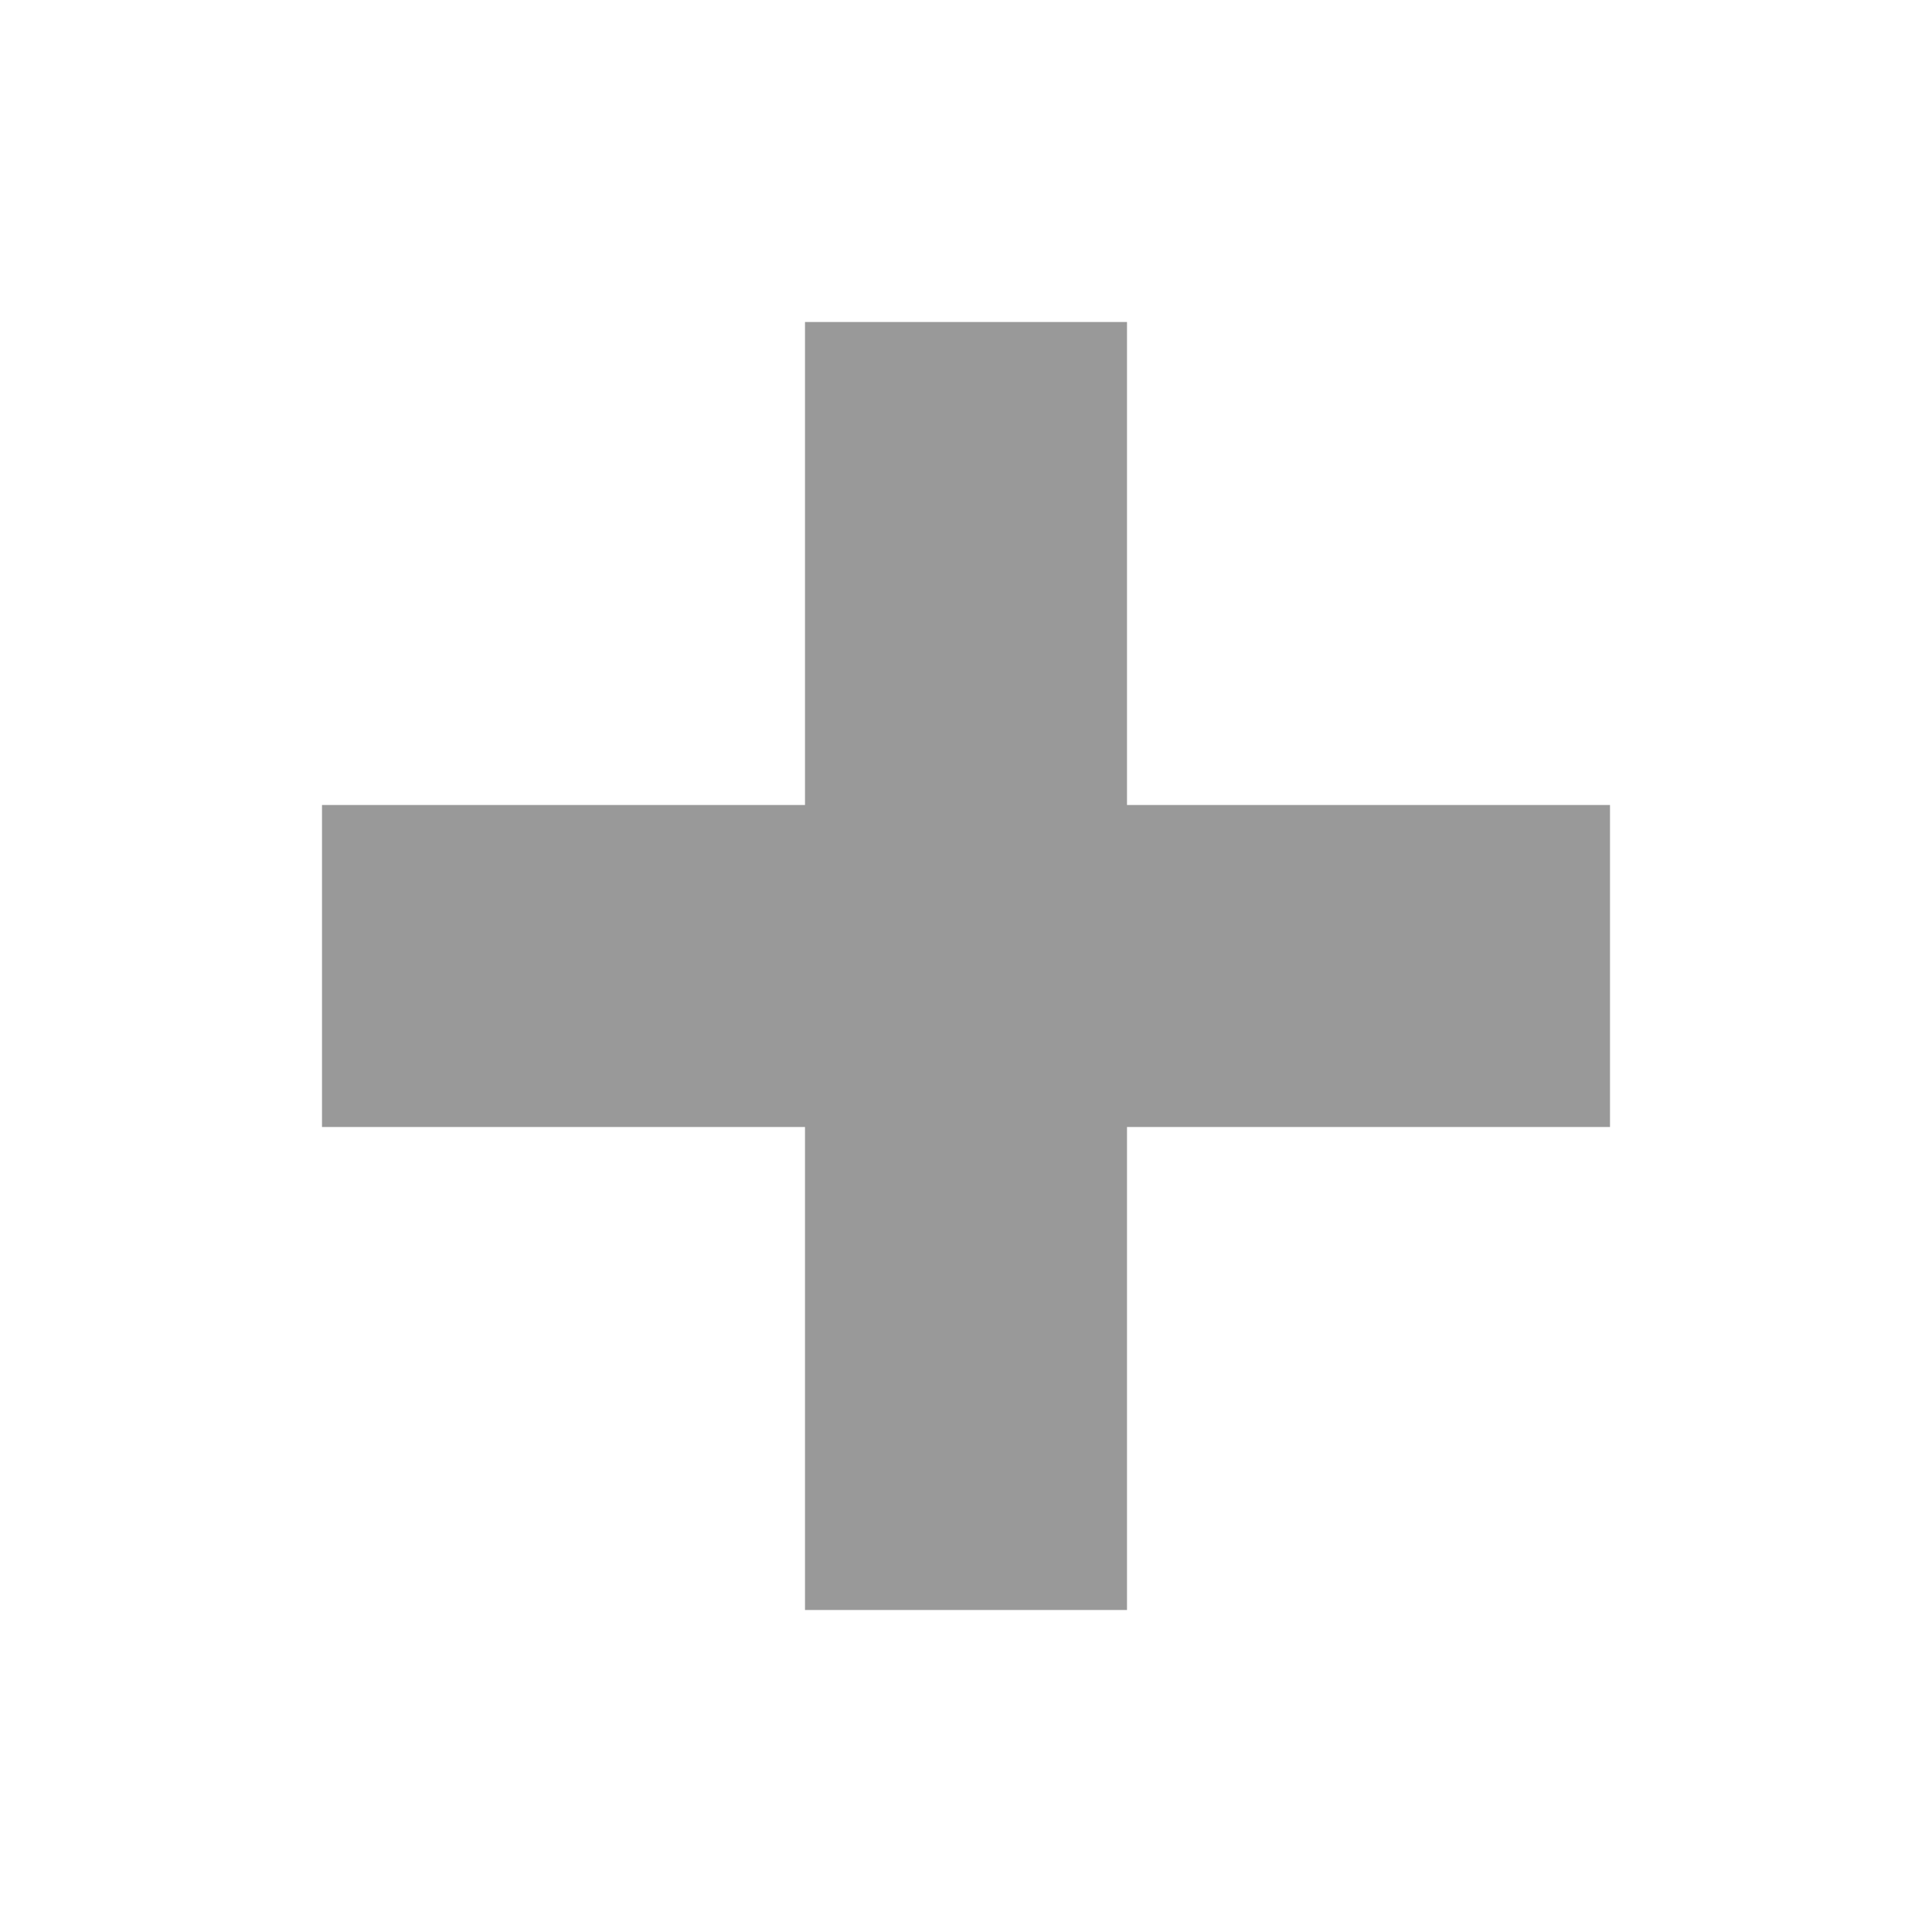
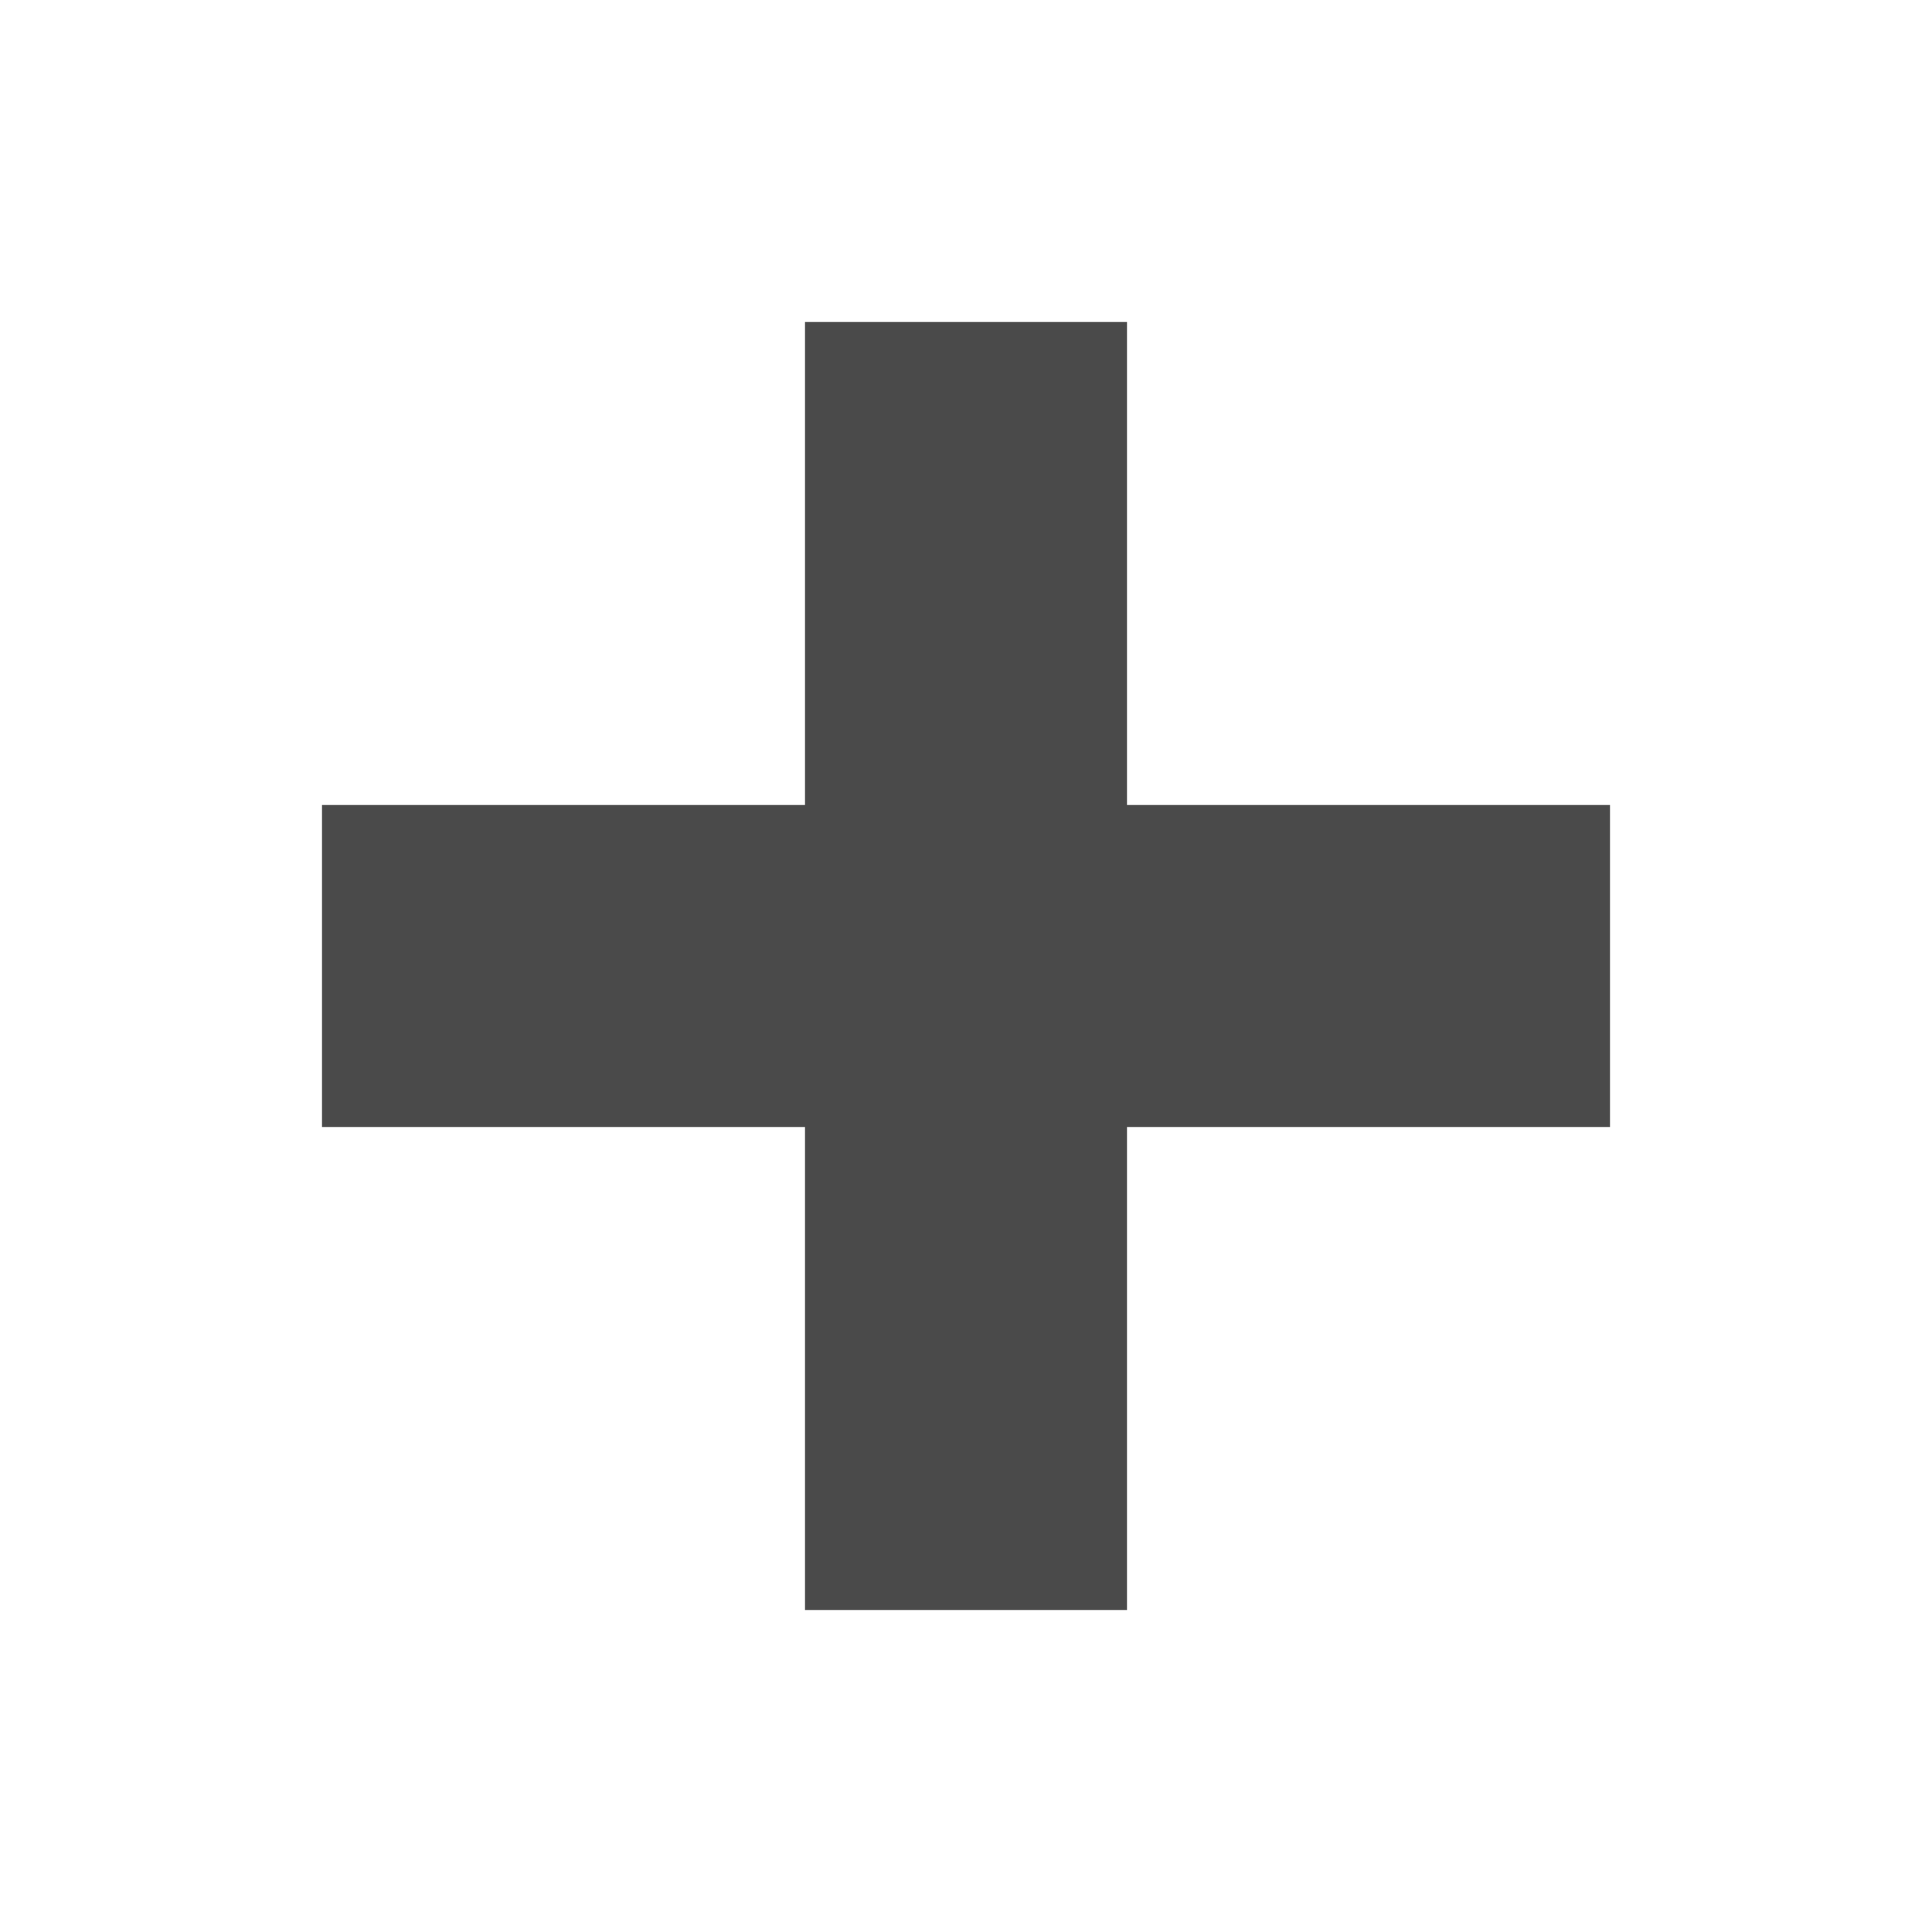
<svg xmlns="http://www.w3.org/2000/svg" viewBox="0 0 12 12">
-   <g transform="translate(1 -5)" fill="#999">
+   <g transform="translate(1 -5)" fill="#4a4a4a">
    <path d="M 4,7 H6 V15 H4 z" />
    <path d="M 1,10 H9 V12 H1 z" />
  </g>
</svg>
